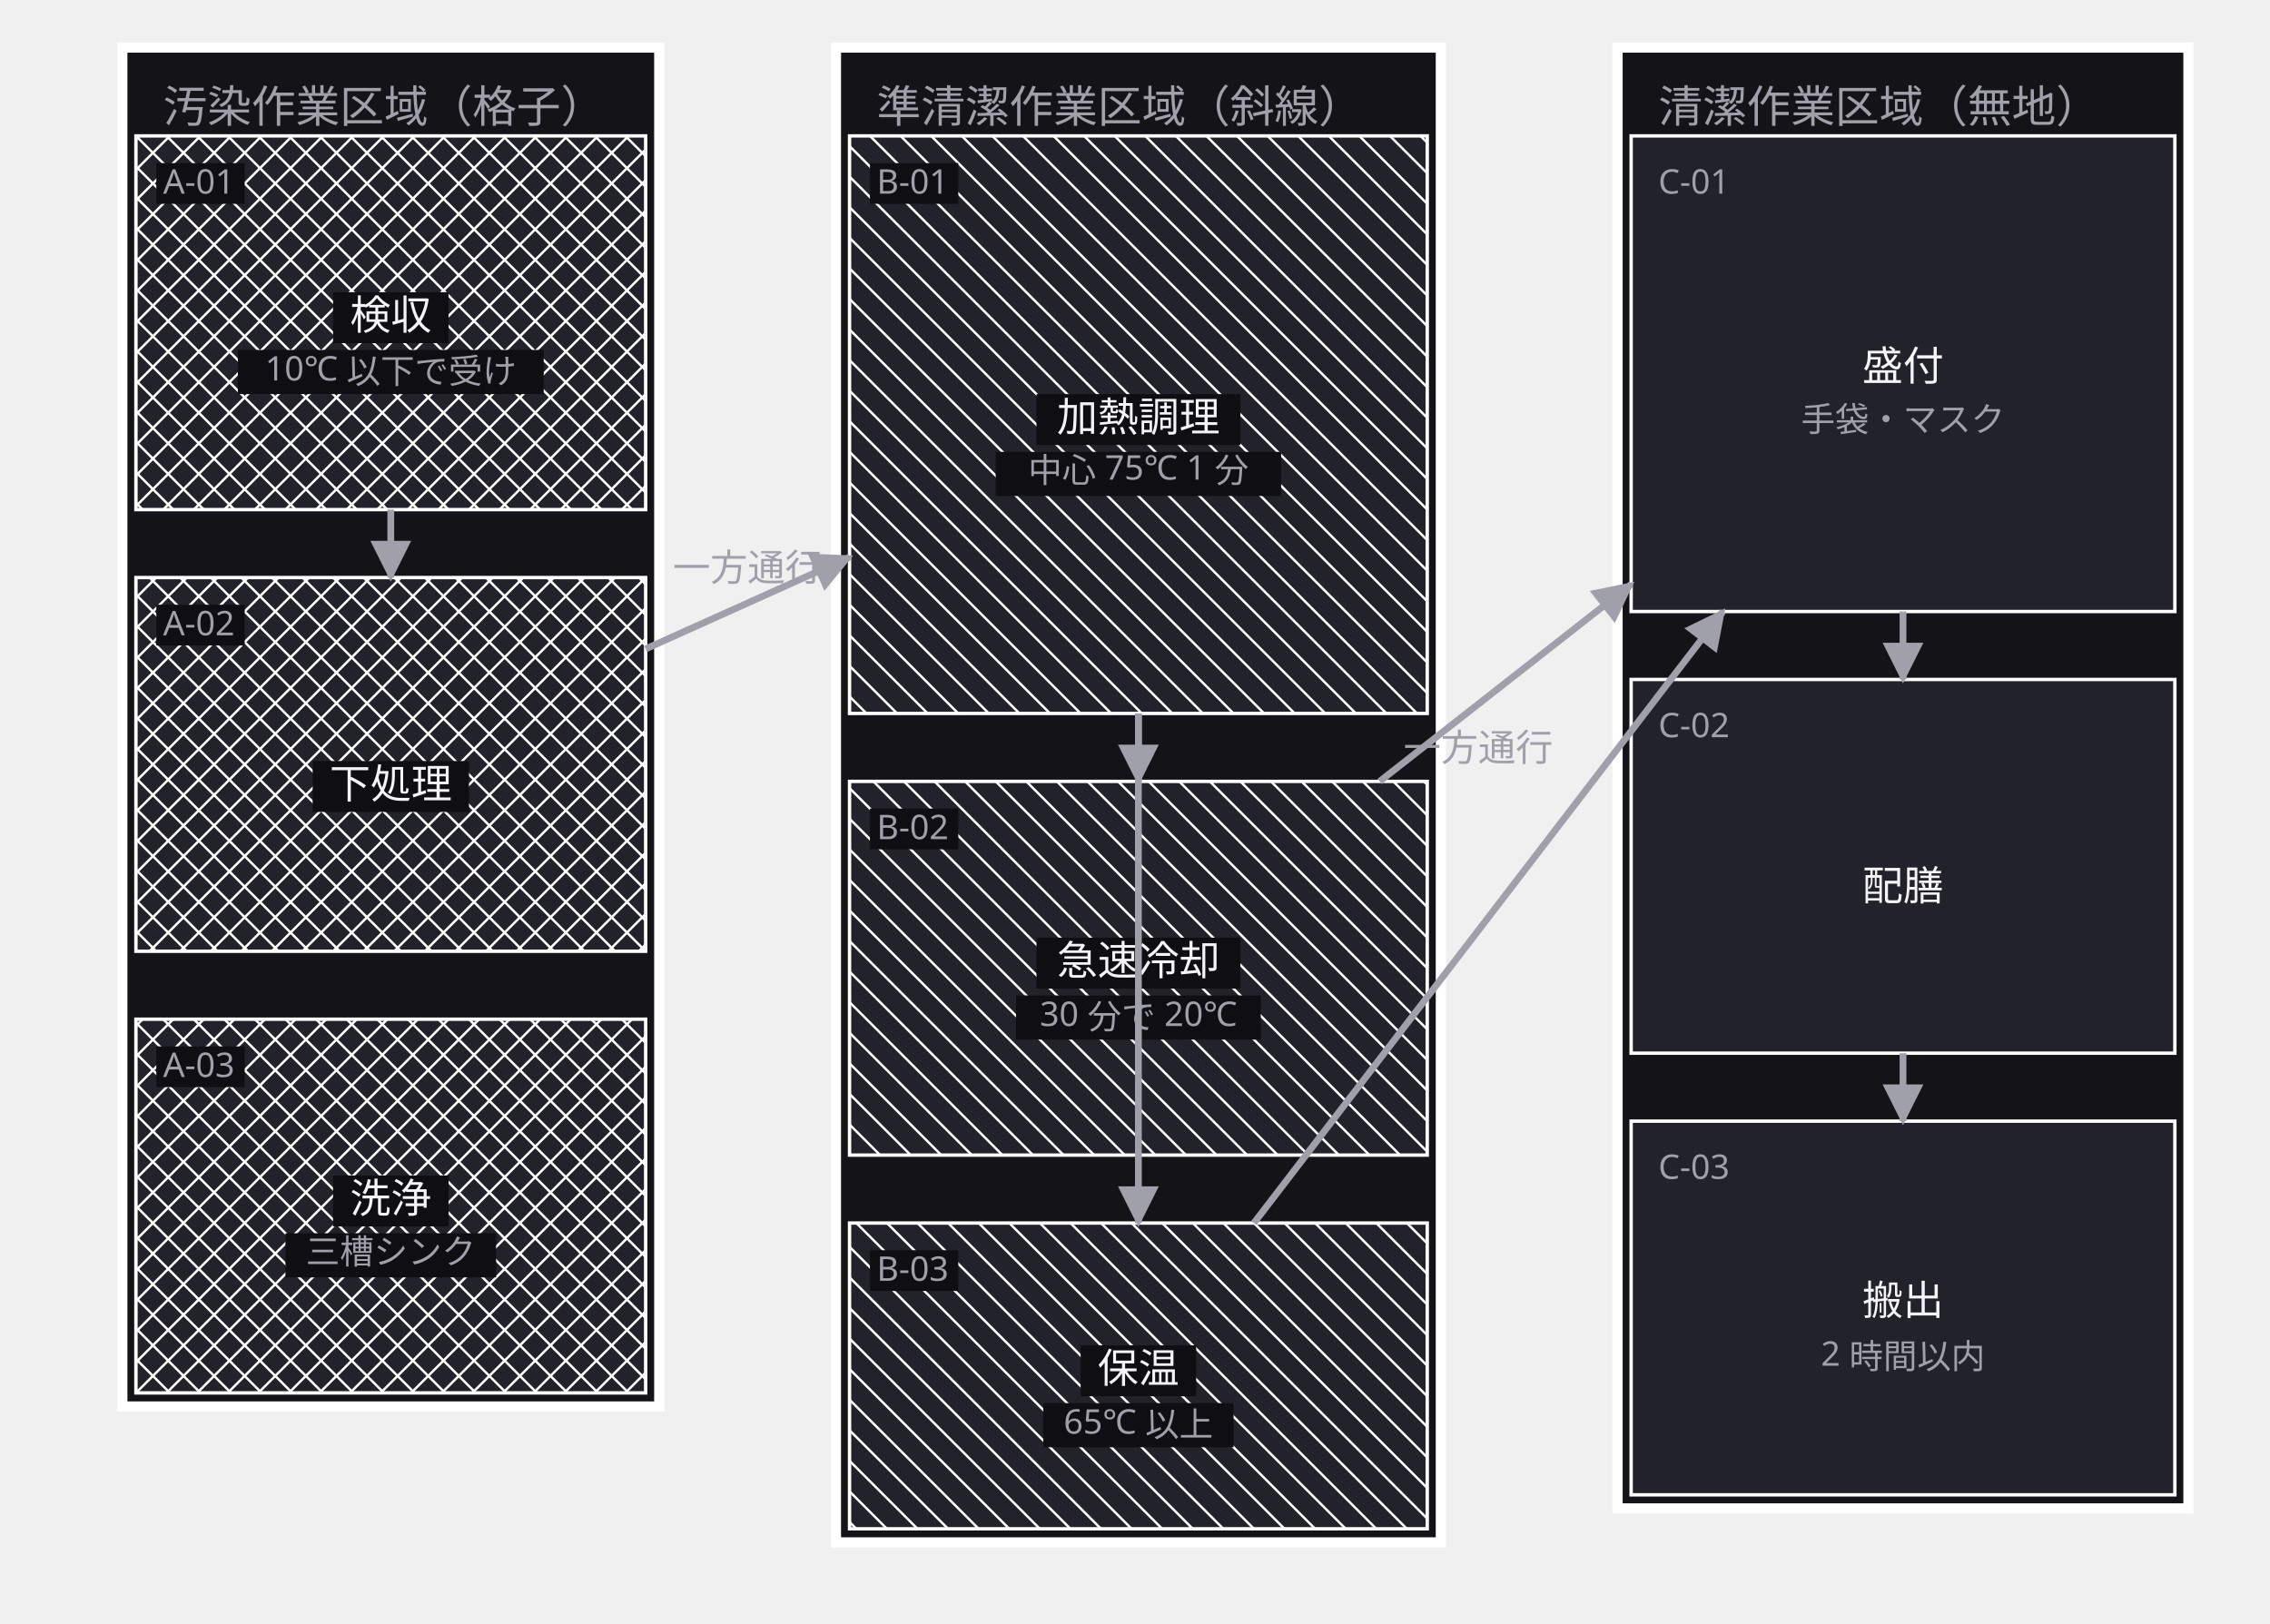
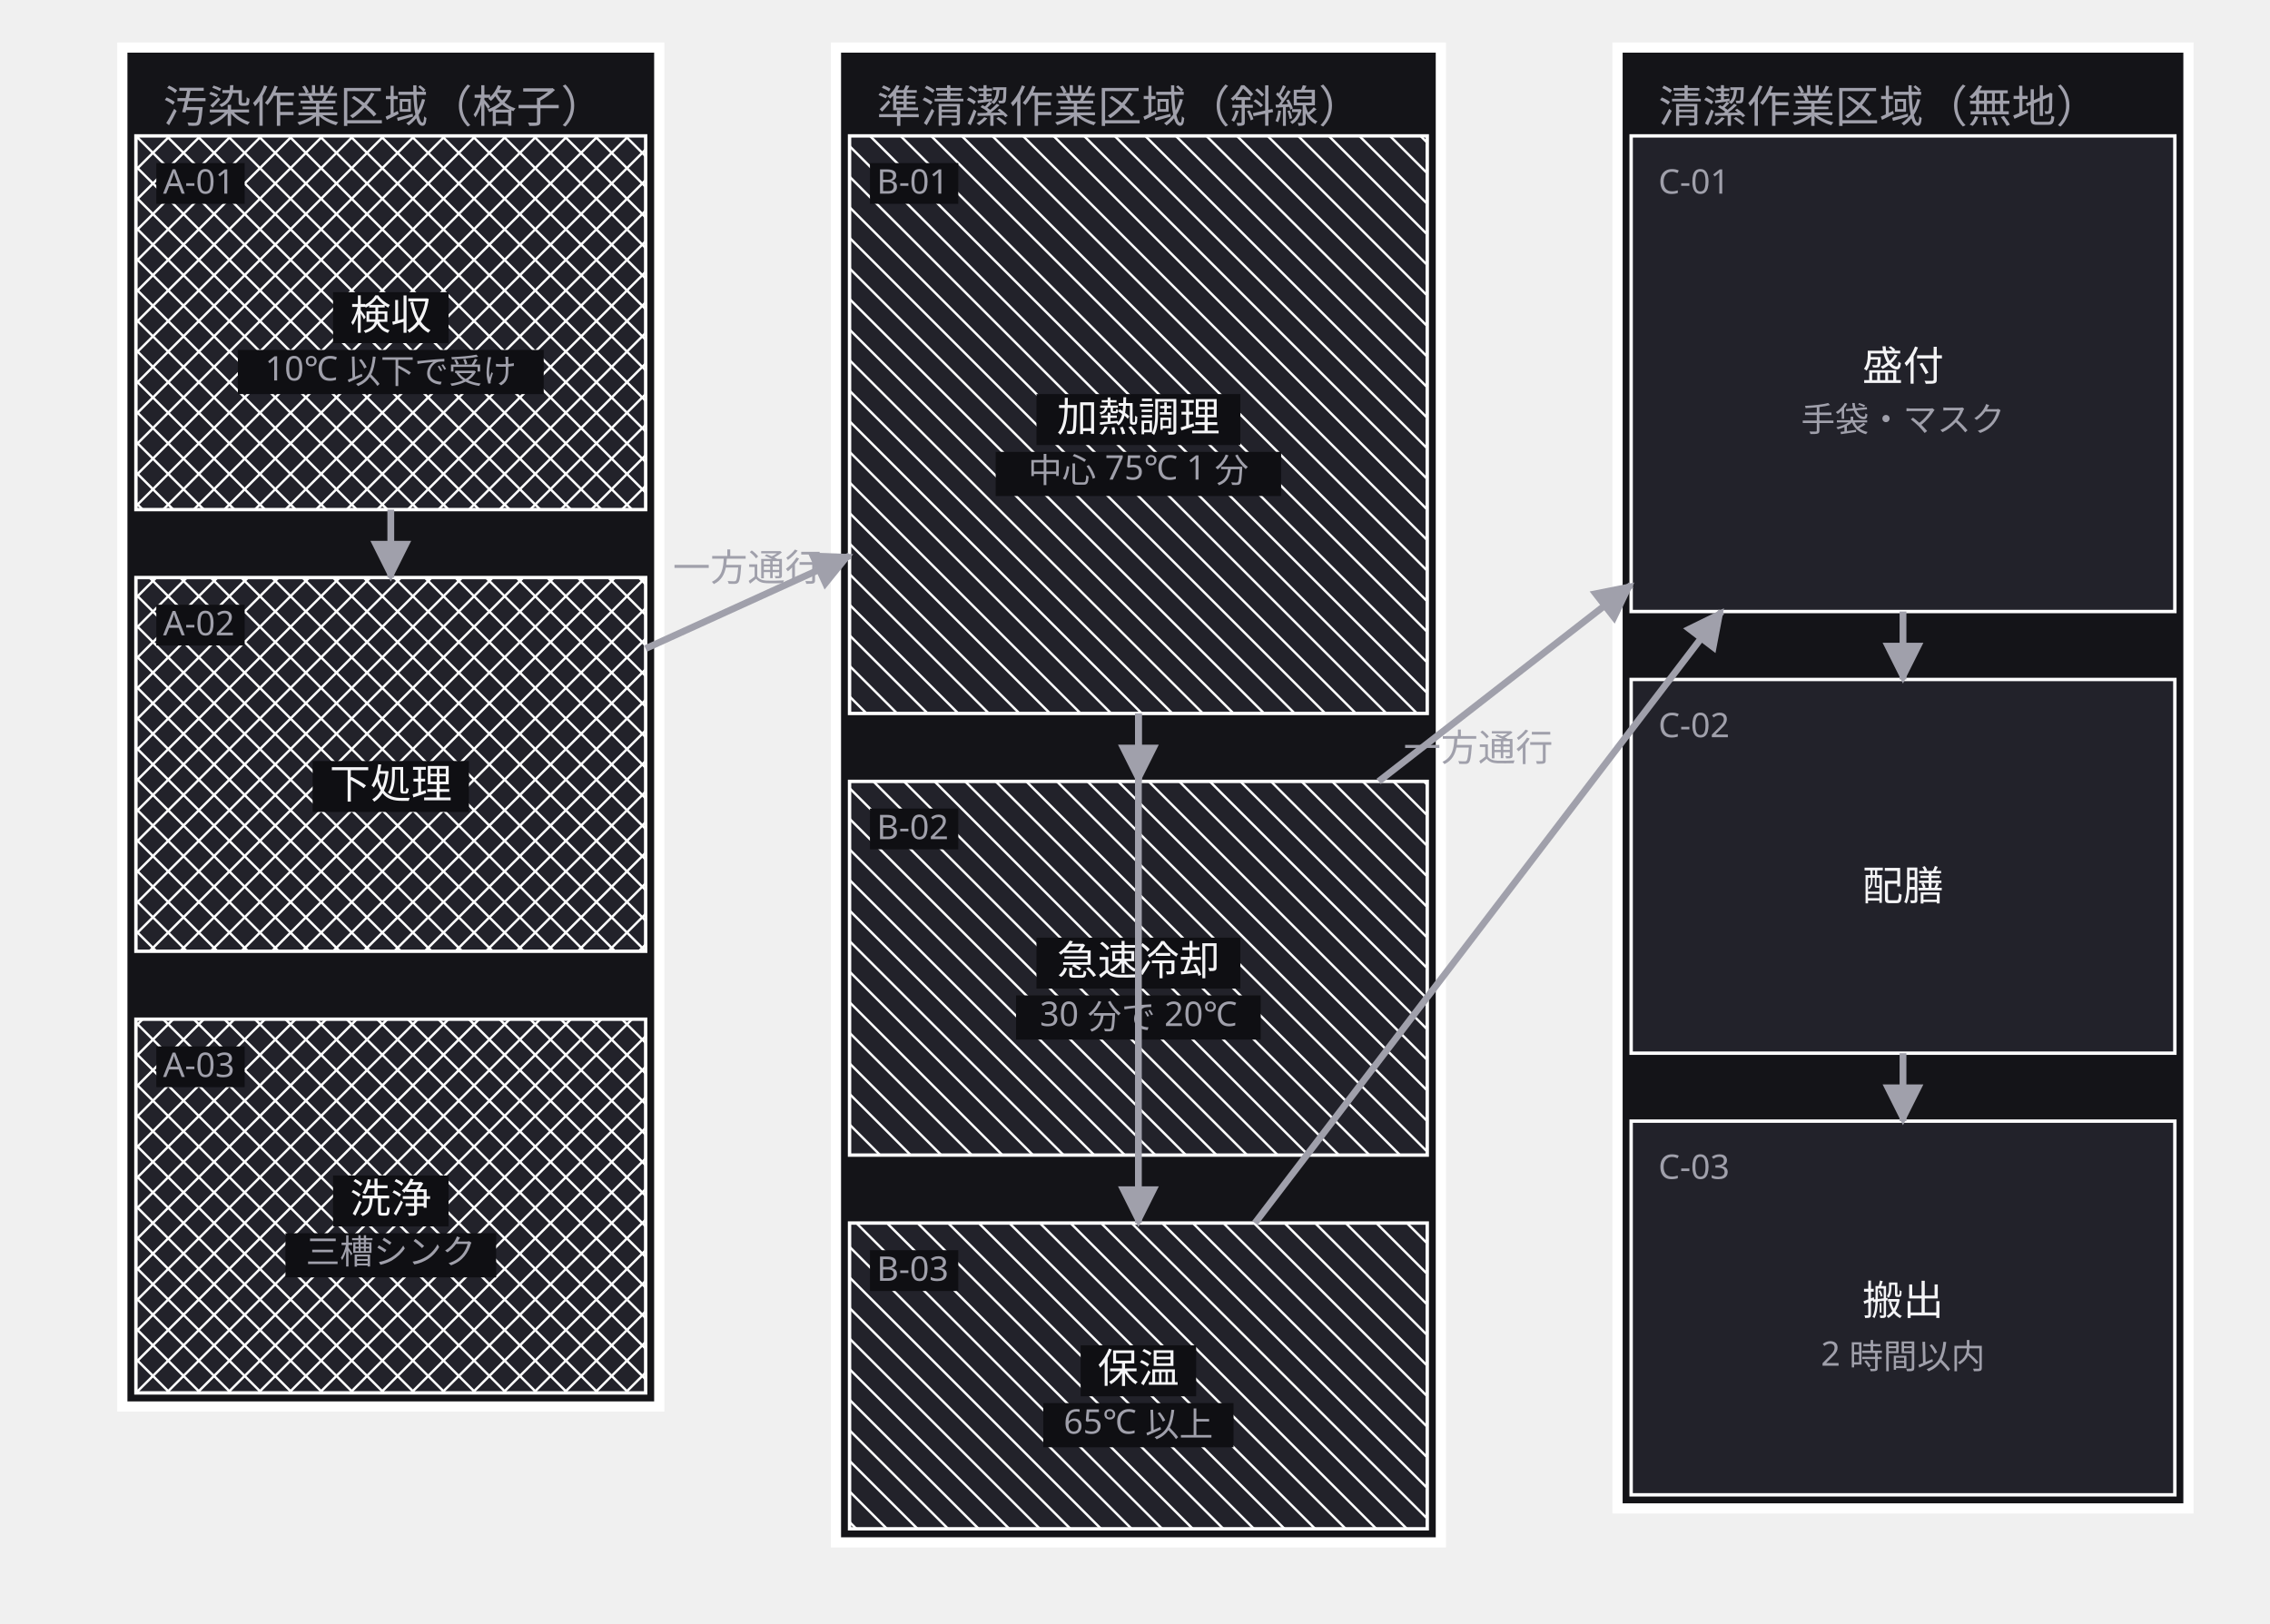
<svg xmlns="http://www.w3.org/2000/svg" width="668" height="478" viewBox="0 0 668 478">
  <defs>
    <marker id="arrow" viewBox="0 0 10 10" refX="9" refY="5" markerWidth="6" markerHeight="6" orient="auto">
      <path d="M 0 0 L 10 5 L 0 10 z" fill="#a0a0ab" />
    </marker>
  </defs>
  <g data-group="osen">
    <rect x="36" y="14" width="158" height="400" fill="#141418" stroke="#ffffff" stroke-width="3" />
    <text x="48" y="36" font-family="sans-serif" font-size="13" fill="#a0a0ab">汚染作業区域（格子）</text>
  </g>
  <g data-group="junsei">
    <rect x="246" y="14" width="178" height="440" fill="#141418" stroke="#ffffff" stroke-width="3" />
    <text x="258" y="36" font-family="sans-serif" font-size="13" fill="#a0a0ab">準清潔作業区域（斜線）</text>
  </g>
  <g data-group="seiketsu">
    <rect x="476" y="14" width="168" height="430" fill="#141418" stroke="#ffffff" stroke-width="3" />
    <text x="488" y="36" font-family="sans-serif" font-size="13" fill="#a0a0ab">清潔作業区域（無地）</text>
  </g>
  <g data-node="kanetsu" data-pinned="false" data-shape="rect">
    <rect x="250" y="40" width="170" height="170" fill="#22222a" stroke="#ffffff" stroke-width="1" />
    <line x1="420" y1="42" x2="418" y2="40" stroke="#ffffff" stroke-width="0.7" />
    <line x1="420" y1="51" x2="409" y2="40" stroke="#ffffff" stroke-width="0.7" />
    <line x1="420" y1="60" x2="400" y2="40" stroke="#ffffff" stroke-width="0.7" />
    <line x1="420" y1="69" x2="391" y2="40" stroke="#ffffff" stroke-width="0.7" />
    <line x1="420" y1="78" x2="382" y2="40" stroke="#ffffff" stroke-width="0.7" />
    <line x1="420" y1="87" x2="373" y2="40" stroke="#ffffff" stroke-width="0.7" />
    <line x1="420" y1="96" x2="364" y2="40" stroke="#ffffff" stroke-width="0.7" />
    <line x1="420" y1="105" x2="355" y2="40" stroke="#ffffff" stroke-width="0.7" />
    <line x1="420" y1="114" x2="346" y2="40" stroke="#ffffff" stroke-width="0.7" />
    <line x1="420" y1="123" x2="337" y2="40" stroke="#ffffff" stroke-width="0.7" />
    <line x1="420" y1="132" x2="328" y2="40" stroke="#ffffff" stroke-width="0.7" />
    <line x1="420" y1="141" x2="319" y2="40" stroke="#ffffff" stroke-width="0.7" />
    <line x1="420" y1="150" x2="310" y2="40" stroke="#ffffff" stroke-width="0.7" />
    <line x1="420" y1="159" x2="301" y2="40" stroke="#ffffff" stroke-width="0.7" />
    <line x1="420" y1="168" x2="292" y2="40" stroke="#ffffff" stroke-width="0.7" />
    <line x1="420" y1="177" x2="283" y2="40" stroke="#ffffff" stroke-width="0.7" />
    <line x1="420" y1="186" x2="274" y2="40" stroke="#ffffff" stroke-width="0.7" />
    <line x1="420" y1="195" x2="265" y2="40" stroke="#ffffff" stroke-width="0.7" />
    <line x1="420" y1="204" x2="256" y2="40" stroke="#ffffff" stroke-width="0.7" />
    <line x1="250" y1="43" x2="417" y2="210" stroke="#ffffff" stroke-width="0.7" />
    <line x1="250" y1="52" x2="408" y2="210" stroke="#ffffff" stroke-width="0.7" />
    <line x1="250" y1="61" x2="399" y2="210" stroke="#ffffff" stroke-width="0.7" />
    <line x1="250" y1="70" x2="390" y2="210" stroke="#ffffff" stroke-width="0.7" />
    <line x1="250" y1="79" x2="381" y2="210" stroke="#ffffff" stroke-width="0.7" />
    <line x1="250" y1="88" x2="372" y2="210" stroke="#ffffff" stroke-width="0.7" />
    <line x1="250" y1="97" x2="363" y2="210" stroke="#ffffff" stroke-width="0.7" />
    <line x1="250" y1="106" x2="354" y2="210" stroke="#ffffff" stroke-width="0.7" />
    <line x1="250" y1="115" x2="345" y2="210" stroke="#ffffff" stroke-width="0.7" />
    <line x1="250" y1="124" x2="336" y2="210" stroke="#ffffff" stroke-width="0.7" />
    <line x1="250" y1="133" x2="327" y2="210" stroke="#ffffff" stroke-width="0.7" />
    <line x1="250" y1="142" x2="318" y2="210" stroke="#ffffff" stroke-width="0.7" />
    <line x1="250" y1="151" x2="309" y2="210" stroke="#ffffff" stroke-width="0.7" />
    <line x1="250" y1="160" x2="300" y2="210" stroke="#ffffff" stroke-width="0.7" />
    <line x1="250" y1="169" x2="291" y2="210" stroke="#ffffff" stroke-width="0.7" />
    <line x1="250" y1="178" x2="282" y2="210" stroke="#ffffff" stroke-width="0.7" />
    <line x1="250" y1="187" x2="273" y2="210" stroke="#ffffff" stroke-width="0.7" />
    <line x1="250" y1="196" x2="264" y2="210" stroke="#ffffff" stroke-width="0.7" />
    <line x1="250" y1="205" x2="255" y2="210" stroke="#ffffff" stroke-width="0.7" />
    <rect x="256" y="48" width="26" height="12" fill="#0f0f13" />
    <text x="258" y="57" font-family="sans-serif" font-size="10" fill="#a0a0ab">B-01</text>
    <rect x="305" y="116" width="60" height="15" fill="#0f0f13" />
    <text x="335" y="127" text-anchor="middle" font-family="sans-serif" font-size="12" fill="#f4f4f6">加熱調理</text>
    <rect x="293" y="133" width="84" height="13" fill="#0f0f13" />
    <text x="335" y="142" text-anchor="middle" font-family="sans-serif" font-size="10" fill="#a0a0ab">中心 75℃ 1 分</text>
  </g>
  <g data-node="moritsuke" data-pinned="false" data-shape="rect">
    <rect x="480" y="40" width="160" height="140" fill="#22222a" stroke="#ffffff" stroke-width="1" />
    <text x="488" y="57" font-family="sans-serif" font-size="10" fill="#a0a0ab">C-01</text>
    <text x="560" y="112" text-anchor="middle" font-family="sans-serif" font-size="12" fill="#f4f4f6">盛付</text>
    <text x="560" y="127" text-anchor="middle" font-family="sans-serif" font-size="10" fill="#a0a0ab">手袋・マスク</text>
  </g>
  <g data-node="reikyaku" data-pinned="false" data-shape="rect">
    <rect x="250" y="230" width="170" height="110" fill="#22222a" stroke="#ffffff" stroke-width="1" />
    <line x1="420" y1="231" x2="419" y2="230" stroke="#ffffff" stroke-width="0.7" />
    <line x1="420" y1="240" x2="410" y2="230" stroke="#ffffff" stroke-width="0.7" />
    <line x1="420" y1="249" x2="401" y2="230" stroke="#ffffff" stroke-width="0.7" />
    <line x1="420" y1="258" x2="392" y2="230" stroke="#ffffff" stroke-width="0.7" />
    <line x1="420" y1="267" x2="383" y2="230" stroke="#ffffff" stroke-width="0.7" />
    <line x1="420" y1="276" x2="374" y2="230" stroke="#ffffff" stroke-width="0.7" />
    <line x1="420" y1="285" x2="365" y2="230" stroke="#ffffff" stroke-width="0.7" />
    <line x1="420" y1="294" x2="356" y2="230" stroke="#ffffff" stroke-width="0.7" />
    <line x1="420" y1="303" x2="347" y2="230" stroke="#ffffff" stroke-width="0.7" />
    <line x1="420" y1="312" x2="338" y2="230" stroke="#ffffff" stroke-width="0.7" />
    <line x1="420" y1="321" x2="329" y2="230" stroke="#ffffff" stroke-width="0.7" />
    <line x1="420" y1="330" x2="320" y2="230" stroke="#ffffff" stroke-width="0.7" />
    <line x1="420" y1="339" x2="311" y2="230" stroke="#ffffff" stroke-width="0.7" />
    <line x1="302" y1="230" x2="412" y2="340" stroke="#ffffff" stroke-width="0.7" />
    <line x1="293" y1="230" x2="403" y2="340" stroke="#ffffff" stroke-width="0.7" />
    <line x1="284" y1="230" x2="394" y2="340" stroke="#ffffff" stroke-width="0.7" />
    <line x1="275" y1="230" x2="385" y2="340" stroke="#ffffff" stroke-width="0.7" />
    <line x1="266" y1="230" x2="376" y2="340" stroke="#ffffff" stroke-width="0.7" />
    <line x1="257" y1="230" x2="367" y2="340" stroke="#ffffff" stroke-width="0.7" />
    <line x1="250" y1="232" x2="358" y2="340" stroke="#ffffff" stroke-width="0.7" />
    <line x1="250" y1="241" x2="349" y2="340" stroke="#ffffff" stroke-width="0.7" />
    <line x1="250" y1="250" x2="340" y2="340" stroke="#ffffff" stroke-width="0.7" />
    <line x1="250" y1="259" x2="331" y2="340" stroke="#ffffff" stroke-width="0.7" />
    <line x1="250" y1="268" x2="322" y2="340" stroke="#ffffff" stroke-width="0.7" />
    <line x1="250" y1="277" x2="313" y2="340" stroke="#ffffff" stroke-width="0.7" />
    <line x1="250" y1="286" x2="304" y2="340" stroke="#ffffff" stroke-width="0.7" />
    <line x1="250" y1="295" x2="295" y2="340" stroke="#ffffff" stroke-width="0.7" />
    <line x1="250" y1="304" x2="286" y2="340" stroke="#ffffff" stroke-width="0.7" />
    <line x1="250" y1="313" x2="277" y2="340" stroke="#ffffff" stroke-width="0.7" />
    <line x1="250" y1="322" x2="268" y2="340" stroke="#ffffff" stroke-width="0.7" />
    <line x1="250" y1="331" x2="259" y2="340" stroke="#ffffff" stroke-width="0.7" />
    <rect x="256" y="238" width="26" height="12" fill="#0f0f13" />
    <text x="258" y="247" font-family="sans-serif" font-size="10" fill="#a0a0ab">B-02</text>
    <rect x="305" y="276" width="60" height="15" fill="#0f0f13" />
    <text x="335" y="287" text-anchor="middle" font-family="sans-serif" font-size="12" fill="#f4f4f6">急速冷却</text>
    <rect x="299" y="293" width="72" height="13" fill="#0f0f13" />
    <text x="335" y="302" text-anchor="middle" font-family="sans-serif" font-size="10" fill="#a0a0ab">30 分で 20℃</text>
  </g>
  <g data-node="haizen" data-pinned="false" data-shape="rect">
    <rect x="480" y="200" width="160" height="110" fill="#22222a" stroke="#ffffff" stroke-width="1" />
    <text x="488" y="217" font-family="sans-serif" font-size="10" fill="#a0a0ab">C-02</text>
    <text x="560" y="265" text-anchor="middle" font-family="sans-serif" font-size="12" fill="#f4f4f6">配膳</text>
  </g>
  <g data-node="hakobi" data-pinned="false" data-shape="rect">
    <rect x="480" y="330" width="160" height="110" fill="#22222a" stroke="#ffffff" stroke-width="1" />
    <text x="488" y="347" font-family="sans-serif" font-size="10" fill="#a0a0ab">C-03</text>
    <text x="560" y="387" text-anchor="middle" font-family="sans-serif" font-size="12" fill="#f4f4f6">搬出</text>
    <text x="560" y="402" text-anchor="middle" font-family="sans-serif" font-size="10" fill="#a0a0ab">2 時間以内</text>
  </g>
  <g data-node="kenpin" data-pinned="false" data-shape="rect">
    <rect x="40" y="40" width="150" height="110" fill="#22222a" stroke="#ffffff" stroke-width="1" />
    <line x1="190" y1="46" x2="184" y2="40" stroke="#ffffff" stroke-width="0.7" />
    <line x1="190" y1="55" x2="175" y2="40" stroke="#ffffff" stroke-width="0.7" />
    <line x1="190" y1="64" x2="166" y2="40" stroke="#ffffff" stroke-width="0.7" />
    <line x1="190" y1="73" x2="157" y2="40" stroke="#ffffff" stroke-width="0.7" />
    <line x1="190" y1="82" x2="148" y2="40" stroke="#ffffff" stroke-width="0.7" />
    <line x1="190" y1="91" x2="139" y2="40" stroke="#ffffff" stroke-width="0.7" />
    <line x1="190" y1="100" x2="130" y2="40" stroke="#ffffff" stroke-width="0.7" />
    <line x1="190" y1="109" x2="121" y2="40" stroke="#ffffff" stroke-width="0.7" />
    <line x1="190" y1="118" x2="112" y2="40" stroke="#ffffff" stroke-width="0.7" />
    <line x1="190" y1="127" x2="103" y2="40" stroke="#ffffff" stroke-width="0.7" />
    <line x1="190" y1="136" x2="94" y2="40" stroke="#ffffff" stroke-width="0.7" />
    <line x1="190" y1="145" x2="85" y2="40" stroke="#ffffff" stroke-width="0.7" />
    <line x1="76" y1="40" x2="186" y2="150" stroke="#ffffff" stroke-width="0.7" />
    <line x1="67" y1="40" x2="177" y2="150" stroke="#ffffff" stroke-width="0.7" />
    <line x1="58" y1="40" x2="168" y2="150" stroke="#ffffff" stroke-width="0.7" />
    <line x1="49" y1="40" x2="159" y2="150" stroke="#ffffff" stroke-width="0.7" />
    <line x1="40" y1="40" x2="150" y2="150" stroke="#ffffff" stroke-width="0.7" />
    <line x1="40" y1="49" x2="141" y2="150" stroke="#ffffff" stroke-width="0.7" />
    <line x1="40" y1="58" x2="132" y2="150" stroke="#ffffff" stroke-width="0.7" />
    <line x1="40" y1="67" x2="123" y2="150" stroke="#ffffff" stroke-width="0.7" />
    <line x1="40" y1="76" x2="114" y2="150" stroke="#ffffff" stroke-width="0.7" />
    <line x1="40" y1="85" x2="105" y2="150" stroke="#ffffff" stroke-width="0.7" />
    <line x1="40" y1="94" x2="96" y2="150" stroke="#ffffff" stroke-width="0.7" />
    <line x1="40" y1="103" x2="87" y2="150" stroke="#ffffff" stroke-width="0.7" />
    <line x1="40" y1="112" x2="78" y2="150" stroke="#ffffff" stroke-width="0.7" />
    <line x1="40" y1="121" x2="69" y2="150" stroke="#ffffff" stroke-width="0.7" />
    <line x1="40" y1="130" x2="60" y2="150" stroke="#ffffff" stroke-width="0.7" />
    <line x1="40" y1="139" x2="51" y2="150" stroke="#ffffff" stroke-width="0.7" />
    <line x1="40" y1="148" x2="42" y2="150" stroke="#ffffff" stroke-width="0.7" />
    <line x1="40" y1="41" x2="41" y2="40" stroke="#ffffff" stroke-width="0.7" />
    <line x1="40" y1="50" x2="50" y2="40" stroke="#ffffff" stroke-width="0.7" />
    <line x1="40" y1="59" x2="59" y2="40" stroke="#ffffff" stroke-width="0.7" />
    <line x1="40" y1="68" x2="68" y2="40" stroke="#ffffff" stroke-width="0.7" />
    <line x1="40" y1="77" x2="77" y2="40" stroke="#ffffff" stroke-width="0.7" />
    <line x1="40" y1="86" x2="86" y2="40" stroke="#ffffff" stroke-width="0.7" />
    <line x1="40" y1="95" x2="95" y2="40" stroke="#ffffff" stroke-width="0.7" />
    <line x1="40" y1="104" x2="104" y2="40" stroke="#ffffff" stroke-width="0.7" />
    <line x1="40" y1="113" x2="113" y2="40" stroke="#ffffff" stroke-width="0.7" />
    <line x1="40" y1="122" x2="122" y2="40" stroke="#ffffff" stroke-width="0.7" />
    <line x1="40" y1="131" x2="131" y2="40" stroke="#ffffff" stroke-width="0.7" />
    <line x1="40" y1="140" x2="140" y2="40" stroke="#ffffff" stroke-width="0.7" />
    <line x1="40" y1="149" x2="149" y2="40" stroke="#ffffff" stroke-width="0.7" />
    <line x1="158" y1="40" x2="48" y2="150" stroke="#ffffff" stroke-width="0.7" />
    <line x1="167" y1="40" x2="57" y2="150" stroke="#ffffff" stroke-width="0.7" />
    <line x1="176" y1="40" x2="66" y2="150" stroke="#ffffff" stroke-width="0.7" />
    <line x1="185" y1="40" x2="75" y2="150" stroke="#ffffff" stroke-width="0.7" />
    <line x1="190" y1="44" x2="84" y2="150" stroke="#ffffff" stroke-width="0.7" />
    <line x1="190" y1="53" x2="93" y2="150" stroke="#ffffff" stroke-width="0.7" />
    <line x1="190" y1="62" x2="102" y2="150" stroke="#ffffff" stroke-width="0.7" />
    <line x1="190" y1="71" x2="111" y2="150" stroke="#ffffff" stroke-width="0.7" />
    <line x1="190" y1="80" x2="120" y2="150" stroke="#ffffff" stroke-width="0.7" />
    <line x1="190" y1="89" x2="129" y2="150" stroke="#ffffff" stroke-width="0.7" />
    <line x1="190" y1="98" x2="138" y2="150" stroke="#ffffff" stroke-width="0.7" />
    <line x1="190" y1="107" x2="147" y2="150" stroke="#ffffff" stroke-width="0.7" />
    <line x1="190" y1="116" x2="156" y2="150" stroke="#ffffff" stroke-width="0.7" />
    <line x1="190" y1="125" x2="165" y2="150" stroke="#ffffff" stroke-width="0.7" />
    <line x1="190" y1="134" x2="174" y2="150" stroke="#ffffff" stroke-width="0.7" />
    <line x1="190" y1="143" x2="183" y2="150" stroke="#ffffff" stroke-width="0.7" />
    <rect x="46" y="48" width="26" height="12" fill="#0f0f13" />
    <text x="48" y="57" font-family="sans-serif" font-size="10" fill="#a0a0ab">A-01</text>
    <rect x="98" y="86" width="34" height="15" fill="#0f0f13" />
    <text x="115" y="97" text-anchor="middle" font-family="sans-serif" font-size="12" fill="#f4f4f6">検収</text>
    <rect x="70" y="103" width="90" height="13" fill="#0f0f13" />
    <text x="115" y="112" text-anchor="middle" font-family="sans-serif" font-size="10" fill="#a0a0ab">10℃ 以下で受け</text>
  </g>
  <g data-node="shitagoshirae" data-pinned="false" data-shape="rect">
    <rect x="40" y="170" width="150" height="110" fill="#22222a" stroke="#ffffff" stroke-width="1" />
    <line x1="190" y1="172" x2="188" y2="170" stroke="#ffffff" stroke-width="0.7" />
    <line x1="190" y1="181" x2="179" y2="170" stroke="#ffffff" stroke-width="0.7" />
    <line x1="190" y1="190" x2="170" y2="170" stroke="#ffffff" stroke-width="0.7" />
    <line x1="190" y1="199" x2="161" y2="170" stroke="#ffffff" stroke-width="0.7" />
    <line x1="190" y1="208" x2="152" y2="170" stroke="#ffffff" stroke-width="0.7" />
    <line x1="190" y1="217" x2="143" y2="170" stroke="#ffffff" stroke-width="0.7" />
    <line x1="190" y1="226" x2="134" y2="170" stroke="#ffffff" stroke-width="0.7" />
    <line x1="190" y1="235" x2="125" y2="170" stroke="#ffffff" stroke-width="0.7" />
    <line x1="190" y1="244" x2="116" y2="170" stroke="#ffffff" stroke-width="0.7" />
    <line x1="190" y1="253" x2="107" y2="170" stroke="#ffffff" stroke-width="0.7" />
    <line x1="190" y1="262" x2="98" y2="170" stroke="#ffffff" stroke-width="0.7" />
    <line x1="190" y1="271" x2="89" y2="170" stroke="#ffffff" stroke-width="0.7" />
    <line x1="190" y1="280" x2="80" y2="170" stroke="#ffffff" stroke-width="0.7" />
    <line x1="71" y1="170" x2="181" y2="280" stroke="#ffffff" stroke-width="0.7" />
    <line x1="62" y1="170" x2="172" y2="280" stroke="#ffffff" stroke-width="0.7" />
    <line x1="53" y1="170" x2="163" y2="280" stroke="#ffffff" stroke-width="0.7" />
    <line x1="44" y1="170" x2="154" y2="280" stroke="#ffffff" stroke-width="0.7" />
    <line x1="40" y1="175" x2="145" y2="280" stroke="#ffffff" stroke-width="0.7" />
    <line x1="40" y1="184" x2="136" y2="280" stroke="#ffffff" stroke-width="0.7" />
    <line x1="40" y1="193" x2="127" y2="280" stroke="#ffffff" stroke-width="0.7" />
    <line x1="40" y1="202" x2="118" y2="280" stroke="#ffffff" stroke-width="0.7" />
    <line x1="40" y1="211" x2="109" y2="280" stroke="#ffffff" stroke-width="0.7" />
    <line x1="40" y1="220" x2="100" y2="280" stroke="#ffffff" stroke-width="0.7" />
    <line x1="40" y1="229" x2="91" y2="280" stroke="#ffffff" stroke-width="0.7" />
    <line x1="40" y1="238" x2="82" y2="280" stroke="#ffffff" stroke-width="0.7" />
    <line x1="40" y1="247" x2="73" y2="280" stroke="#ffffff" stroke-width="0.7" />
    <line x1="40" y1="256" x2="64" y2="280" stroke="#ffffff" stroke-width="0.7" />
    <line x1="40" y1="265" x2="55" y2="280" stroke="#ffffff" stroke-width="0.7" />
    <line x1="40" y1="274" x2="46" y2="280" stroke="#ffffff" stroke-width="0.7" />
    <line x1="40" y1="176" x2="46" y2="170" stroke="#ffffff" stroke-width="0.7" />
    <line x1="40" y1="185" x2="55" y2="170" stroke="#ffffff" stroke-width="0.7" />
    <line x1="40" y1="194" x2="64" y2="170" stroke="#ffffff" stroke-width="0.7" />
    <line x1="40" y1="203" x2="73" y2="170" stroke="#ffffff" stroke-width="0.7" />
    <line x1="40" y1="212" x2="82" y2="170" stroke="#ffffff" stroke-width="0.7" />
    <line x1="40" y1="221" x2="91" y2="170" stroke="#ffffff" stroke-width="0.7" />
    <line x1="40" y1="230" x2="100" y2="170" stroke="#ffffff" stroke-width="0.7" />
    <line x1="40" y1="239" x2="109" y2="170" stroke="#ffffff" stroke-width="0.7" />
    <line x1="40" y1="248" x2="118" y2="170" stroke="#ffffff" stroke-width="0.7" />
    <line x1="40" y1="257" x2="127" y2="170" stroke="#ffffff" stroke-width="0.7" />
    <line x1="40" y1="266" x2="136" y2="170" stroke="#ffffff" stroke-width="0.7" />
    <line x1="40" y1="275" x2="145" y2="170" stroke="#ffffff" stroke-width="0.7" />
    <line x1="154" y1="170" x2="44" y2="280" stroke="#ffffff" stroke-width="0.7" />
    <line x1="163" y1="170" x2="53" y2="280" stroke="#ffffff" stroke-width="0.7" />
    <line x1="172" y1="170" x2="62" y2="280" stroke="#ffffff" stroke-width="0.7" />
    <line x1="181" y1="170" x2="71" y2="280" stroke="#ffffff" stroke-width="0.7" />
    <line x1="190" y1="170" x2="80" y2="280" stroke="#ffffff" stroke-width="0.7" />
    <line x1="190" y1="179" x2="89" y2="280" stroke="#ffffff" stroke-width="0.7" />
    <line x1="190" y1="188" x2="98" y2="280" stroke="#ffffff" stroke-width="0.7" />
    <line x1="190" y1="197" x2="107" y2="280" stroke="#ffffff" stroke-width="0.7" />
    <line x1="190" y1="206" x2="116" y2="280" stroke="#ffffff" stroke-width="0.7" />
    <line x1="190" y1="215" x2="125" y2="280" stroke="#ffffff" stroke-width="0.7" />
    <line x1="190" y1="224" x2="134" y2="280" stroke="#ffffff" stroke-width="0.7" />
    <line x1="190" y1="233" x2="143" y2="280" stroke="#ffffff" stroke-width="0.7" />
    <line x1="190" y1="242" x2="152" y2="280" stroke="#ffffff" stroke-width="0.7" />
    <line x1="190" y1="251" x2="161" y2="280" stroke="#ffffff" stroke-width="0.7" />
    <line x1="190" y1="260" x2="170" y2="280" stroke="#ffffff" stroke-width="0.7" />
    <line x1="190" y1="269" x2="179" y2="280" stroke="#ffffff" stroke-width="0.7" />
    <line x1="190" y1="278" x2="188" y2="280" stroke="#ffffff" stroke-width="0.7" />
    <rect x="46" y="178" width="26" height="12" fill="#0f0f13" />
    <text x="48" y="187" font-family="sans-serif" font-size="10" fill="#a0a0ab">A-02</text>
    <rect x="92" y="224" width="46" height="15" fill="#0f0f13" />
    <text x="115" y="235" text-anchor="middle" font-family="sans-serif" font-size="12" fill="#f4f4f6">下処理</text>
  </g>
  <g data-node="senjo" data-pinned="false" data-shape="rect">
    <rect x="40" y="300" width="150" height="110" fill="#22222a" stroke="#ffffff" stroke-width="1" />
    <line x1="190" y1="307" x2="183" y2="300" stroke="#ffffff" stroke-width="0.7" />
    <line x1="190" y1="316" x2="174" y2="300" stroke="#ffffff" stroke-width="0.7" />
    <line x1="190" y1="325" x2="165" y2="300" stroke="#ffffff" stroke-width="0.7" />
    <line x1="190" y1="334" x2="156" y2="300" stroke="#ffffff" stroke-width="0.7" />
    <line x1="190" y1="343" x2="147" y2="300" stroke="#ffffff" stroke-width="0.7" />
    <line x1="190" y1="352" x2="138" y2="300" stroke="#ffffff" stroke-width="0.7" />
    <line x1="190" y1="361" x2="129" y2="300" stroke="#ffffff" stroke-width="0.7" />
    <line x1="190" y1="370" x2="120" y2="300" stroke="#ffffff" stroke-width="0.7" />
    <line x1="190" y1="379" x2="111" y2="300" stroke="#ffffff" stroke-width="0.7" />
    <line x1="190" y1="388" x2="102" y2="300" stroke="#ffffff" stroke-width="0.7" />
    <line x1="190" y1="397" x2="93" y2="300" stroke="#ffffff" stroke-width="0.7" />
    <line x1="190" y1="406" x2="84" y2="300" stroke="#ffffff" stroke-width="0.7" />
    <line x1="75" y1="300" x2="185" y2="410" stroke="#ffffff" stroke-width="0.7" />
    <line x1="66" y1="300" x2="176" y2="410" stroke="#ffffff" stroke-width="0.7" />
    <line x1="57" y1="300" x2="167" y2="410" stroke="#ffffff" stroke-width="0.7" />
    <line x1="48" y1="300" x2="158" y2="410" stroke="#ffffff" stroke-width="0.7" />
    <line x1="40" y1="301" x2="149" y2="410" stroke="#ffffff" stroke-width="0.7" />
    <line x1="40" y1="310" x2="140" y2="410" stroke="#ffffff" stroke-width="0.7" />
    <line x1="40" y1="319" x2="131" y2="410" stroke="#ffffff" stroke-width="0.7" />
    <line x1="40" y1="328" x2="122" y2="410" stroke="#ffffff" stroke-width="0.7" />
    <line x1="40" y1="337" x2="113" y2="410" stroke="#ffffff" stroke-width="0.7" />
    <line x1="40" y1="346" x2="104" y2="410" stroke="#ffffff" stroke-width="0.7" />
    <line x1="40" y1="355" x2="95" y2="410" stroke="#ffffff" stroke-width="0.7" />
    <line x1="40" y1="364" x2="86" y2="410" stroke="#ffffff" stroke-width="0.7" />
    <line x1="40" y1="373" x2="77" y2="410" stroke="#ffffff" stroke-width="0.7" />
    <line x1="40" y1="382" x2="68" y2="410" stroke="#ffffff" stroke-width="0.7" />
    <line x1="40" y1="391" x2="59" y2="410" stroke="#ffffff" stroke-width="0.7" />
    <line x1="40" y1="400" x2="50" y2="410" stroke="#ffffff" stroke-width="0.7" />
    <line x1="40" y1="409" x2="41" y2="410" stroke="#ffffff" stroke-width="0.7" />
    <line x1="40" y1="302" x2="42" y2="300" stroke="#ffffff" stroke-width="0.7" />
    <line x1="40" y1="311" x2="51" y2="300" stroke="#ffffff" stroke-width="0.7" />
    <line x1="40" y1="320" x2="60" y2="300" stroke="#ffffff" stroke-width="0.7" />
    <line x1="40" y1="329" x2="69" y2="300" stroke="#ffffff" stroke-width="0.7" />
    <line x1="40" y1="338" x2="78" y2="300" stroke="#ffffff" stroke-width="0.7" />
    <line x1="40" y1="347" x2="87" y2="300" stroke="#ffffff" stroke-width="0.7" />
    <line x1="40" y1="356" x2="96" y2="300" stroke="#ffffff" stroke-width="0.7" />
    <line x1="40" y1="365" x2="105" y2="300" stroke="#ffffff" stroke-width="0.7" />
    <line x1="40" y1="374" x2="114" y2="300" stroke="#ffffff" stroke-width="0.7" />
    <line x1="40" y1="383" x2="123" y2="300" stroke="#ffffff" stroke-width="0.7" />
    <line x1="40" y1="392" x2="132" y2="300" stroke="#ffffff" stroke-width="0.7" />
    <line x1="40" y1="401" x2="141" y2="300" stroke="#ffffff" stroke-width="0.7" />
    <line x1="40" y1="410" x2="150" y2="300" stroke="#ffffff" stroke-width="0.7" />
    <line x1="159" y1="300" x2="49" y2="410" stroke="#ffffff" stroke-width="0.7" />
    <line x1="168" y1="300" x2="58" y2="410" stroke="#ffffff" stroke-width="0.7" />
    <line x1="177" y1="300" x2="67" y2="410" stroke="#ffffff" stroke-width="0.7" />
    <line x1="186" y1="300" x2="76" y2="410" stroke="#ffffff" stroke-width="0.7" />
    <line x1="190" y1="305" x2="85" y2="410" stroke="#ffffff" stroke-width="0.7" />
    <line x1="190" y1="314" x2="94" y2="410" stroke="#ffffff" stroke-width="0.7" />
    <line x1="190" y1="323" x2="103" y2="410" stroke="#ffffff" stroke-width="0.7" />
    <line x1="190" y1="332" x2="112" y2="410" stroke="#ffffff" stroke-width="0.7" />
    <line x1="190" y1="341" x2="121" y2="410" stroke="#ffffff" stroke-width="0.7" />
    <line x1="190" y1="350" x2="130" y2="410" stroke="#ffffff" stroke-width="0.7" />
    <line x1="190" y1="359" x2="139" y2="410" stroke="#ffffff" stroke-width="0.7" />
    <line x1="190" y1="368" x2="148" y2="410" stroke="#ffffff" stroke-width="0.7" />
    <line x1="190" y1="377" x2="157" y2="410" stroke="#ffffff" stroke-width="0.7" />
    <line x1="190" y1="386" x2="166" y2="410" stroke="#ffffff" stroke-width="0.7" />
    <line x1="190" y1="395" x2="175" y2="410" stroke="#ffffff" stroke-width="0.7" />
    <line x1="190" y1="404" x2="184" y2="410" stroke="#ffffff" stroke-width="0.7" />
    <rect x="46" y="308" width="26" height="12" fill="#0f0f13" />
    <text x="48" y="317" font-family="sans-serif" font-size="10" fill="#a0a0ab">A-03</text>
    <rect x="98" y="346" width="34" height="15" fill="#0f0f13" />
    <text x="115" y="357" text-anchor="middle" font-family="sans-serif" font-size="12" fill="#f4f4f6">洗浄</text>
    <rect x="84" y="363" width="62" height="13" fill="#0f0f13" />
    <text x="115" y="372" text-anchor="middle" font-family="sans-serif" font-size="10" fill="#a0a0ab">三槽シンク</text>
  </g>
  <g data-node="hoon" data-pinned="false" data-shape="rect">
    <rect x="250" y="360" width="170" height="90" fill="#22222a" stroke="#ffffff" stroke-width="1" />
    <line x1="420" y1="366" x2="414" y2="360" stroke="#ffffff" stroke-width="0.7" />
    <line x1="420" y1="375" x2="405" y2="360" stroke="#ffffff" stroke-width="0.7" />
    <line x1="420" y1="384" x2="396" y2="360" stroke="#ffffff" stroke-width="0.7" />
    <line x1="420" y1="393" x2="387" y2="360" stroke="#ffffff" stroke-width="0.7" />
    <line x1="420" y1="402" x2="378" y2="360" stroke="#ffffff" stroke-width="0.7" />
    <line x1="420" y1="411" x2="369" y2="360" stroke="#ffffff" stroke-width="0.7" />
    <line x1="420" y1="420" x2="360" y2="360" stroke="#ffffff" stroke-width="0.7" />
    <line x1="420" y1="429" x2="351" y2="360" stroke="#ffffff" stroke-width="0.7" />
    <line x1="420" y1="438" x2="342" y2="360" stroke="#ffffff" stroke-width="0.7" />
    <line x1="420" y1="447" x2="333" y2="360" stroke="#ffffff" stroke-width="0.7" />
    <line x1="324" y1="360" x2="414" y2="450" stroke="#ffffff" stroke-width="0.7" />
    <line x1="315" y1="360" x2="405" y2="450" stroke="#ffffff" stroke-width="0.7" />
    <line x1="306" y1="360" x2="396" y2="450" stroke="#ffffff" stroke-width="0.7" />
    <line x1="297" y1="360" x2="387" y2="450" stroke="#ffffff" stroke-width="0.7" />
    <line x1="288" y1="360" x2="378" y2="450" stroke="#ffffff" stroke-width="0.7" />
    <line x1="279" y1="360" x2="369" y2="450" stroke="#ffffff" stroke-width="0.7" />
    <line x1="270" y1="360" x2="360" y2="450" stroke="#ffffff" stroke-width="0.7" />
    <line x1="261" y1="360" x2="351" y2="450" stroke="#ffffff" stroke-width="0.7" />
    <line x1="252" y1="360" x2="342" y2="450" stroke="#ffffff" stroke-width="0.7" />
    <line x1="250" y1="367" x2="333" y2="450" stroke="#ffffff" stroke-width="0.7" />
    <line x1="250" y1="376" x2="324" y2="450" stroke="#ffffff" stroke-width="0.7" />
    <line x1="250" y1="385" x2="315" y2="450" stroke="#ffffff" stroke-width="0.7" />
    <line x1="250" y1="394" x2="306" y2="450" stroke="#ffffff" stroke-width="0.7" />
    <line x1="250" y1="403" x2="297" y2="450" stroke="#ffffff" stroke-width="0.7" />
    <line x1="250" y1="412" x2="288" y2="450" stroke="#ffffff" stroke-width="0.7" />
    <line x1="250" y1="421" x2="279" y2="450" stroke="#ffffff" stroke-width="0.7" />
    <line x1="250" y1="430" x2="270" y2="450" stroke="#ffffff" stroke-width="0.7" />
    <line x1="250" y1="439" x2="261" y2="450" stroke="#ffffff" stroke-width="0.7" />
    <line x1="250" y1="448" x2="252" y2="450" stroke="#ffffff" stroke-width="0.7" />
    <rect x="256" y="368" width="26" height="12" fill="#0f0f13" />
    <text x="258" y="377" font-family="sans-serif" font-size="10" fill="#a0a0ab">B-03</text>
    <rect x="318" y="396" width="34" height="15" fill="#0f0f13" />
    <text x="335" y="407" text-anchor="middle" font-family="sans-serif" font-size="12" fill="#f4f4f6">保温</text>
    <rect x="307" y="413" width="56" height="13" fill="#0f0f13" />
    <text x="335" y="422" text-anchor="middle" font-family="sans-serif" font-size="10" fill="#a0a0ab">65℃ 以上</text>
  </g>
  <g data-edge="kenpin&gt;shitagoshirae" data-pinned="false">
    <path d="M 115 150 L 115 170" fill="none" stroke="#a0a0ab" stroke-width="2" marker-end="url(#arrow)" />
  </g>
  <g data-edge="shitagoshirae&gt;kanetsu" data-pinned="false">
-     <path d="M 190 191 L 250 164" fill="none" stroke="#a0a0ab" stroke-width="2" marker-end="url(#arrow)" />
+     <path d="M 190 190.9 L 250 163.6" fill="none" stroke="#a0a0ab" stroke-width="2" marker-end="url(#arrow)" />
    <text x="220" y="171" text-anchor="middle" font-family="sans-serif" font-size="11" fill="#a0a0ab">一方通行</text>
  </g>
  <g data-edge="kanetsu&gt;reikyaku" data-pinned="false">
    <path d="M 335 210 L 335 230" fill="none" stroke="#a0a0ab" stroke-width="2" marker-end="url(#arrow)" />
  </g>
  <g data-edge="kanetsu&gt;hoon" data-pinned="false">
    <path d="M 335 210 L 335 360" fill="none" stroke="#a0a0ab" stroke-width="2" marker-end="url(#arrow)" />
  </g>
  <g data-edge="reikyaku&gt;moritsuke" data-pinned="false">
-     <path d="M 406 230 L 480 172" fill="none" stroke="#a0a0ab" stroke-width="2" marker-end="url(#arrow)" />
+     <path d="M 405.7 230 L 480 172.2" fill="none" stroke="#a0a0ab" stroke-width="2" marker-end="url(#arrow)" />
    <text x="435" y="224" text-anchor="middle" font-family="sans-serif" font-size="11" fill="#a0a0ab">一方通行</text>
  </g>
  <g data-edge="hoon&gt;moritsuke" data-pinned="false">
-     <path d="M 369 360 L 507 180" fill="none" stroke="#a0a0ab" stroke-width="2" marker-end="url(#arrow)" />
+     <path d="M 369.3 360 L 506.6 180" fill="none" stroke="#a0a0ab" stroke-width="2" marker-end="url(#arrow)" />
  </g>
  <g data-edge="moritsuke&gt;haizen" data-pinned="false">
    <path d="M 560 180 L 560 200" fill="none" stroke="#a0a0ab" stroke-width="2" marker-end="url(#arrow)" />
  </g>
  <g data-edge="haizen&gt;hakobi" data-pinned="false">
    <path d="M 560 310 L 560 330" fill="none" stroke="#a0a0ab" stroke-width="2" marker-end="url(#arrow)" />
  </g>
</svg>
